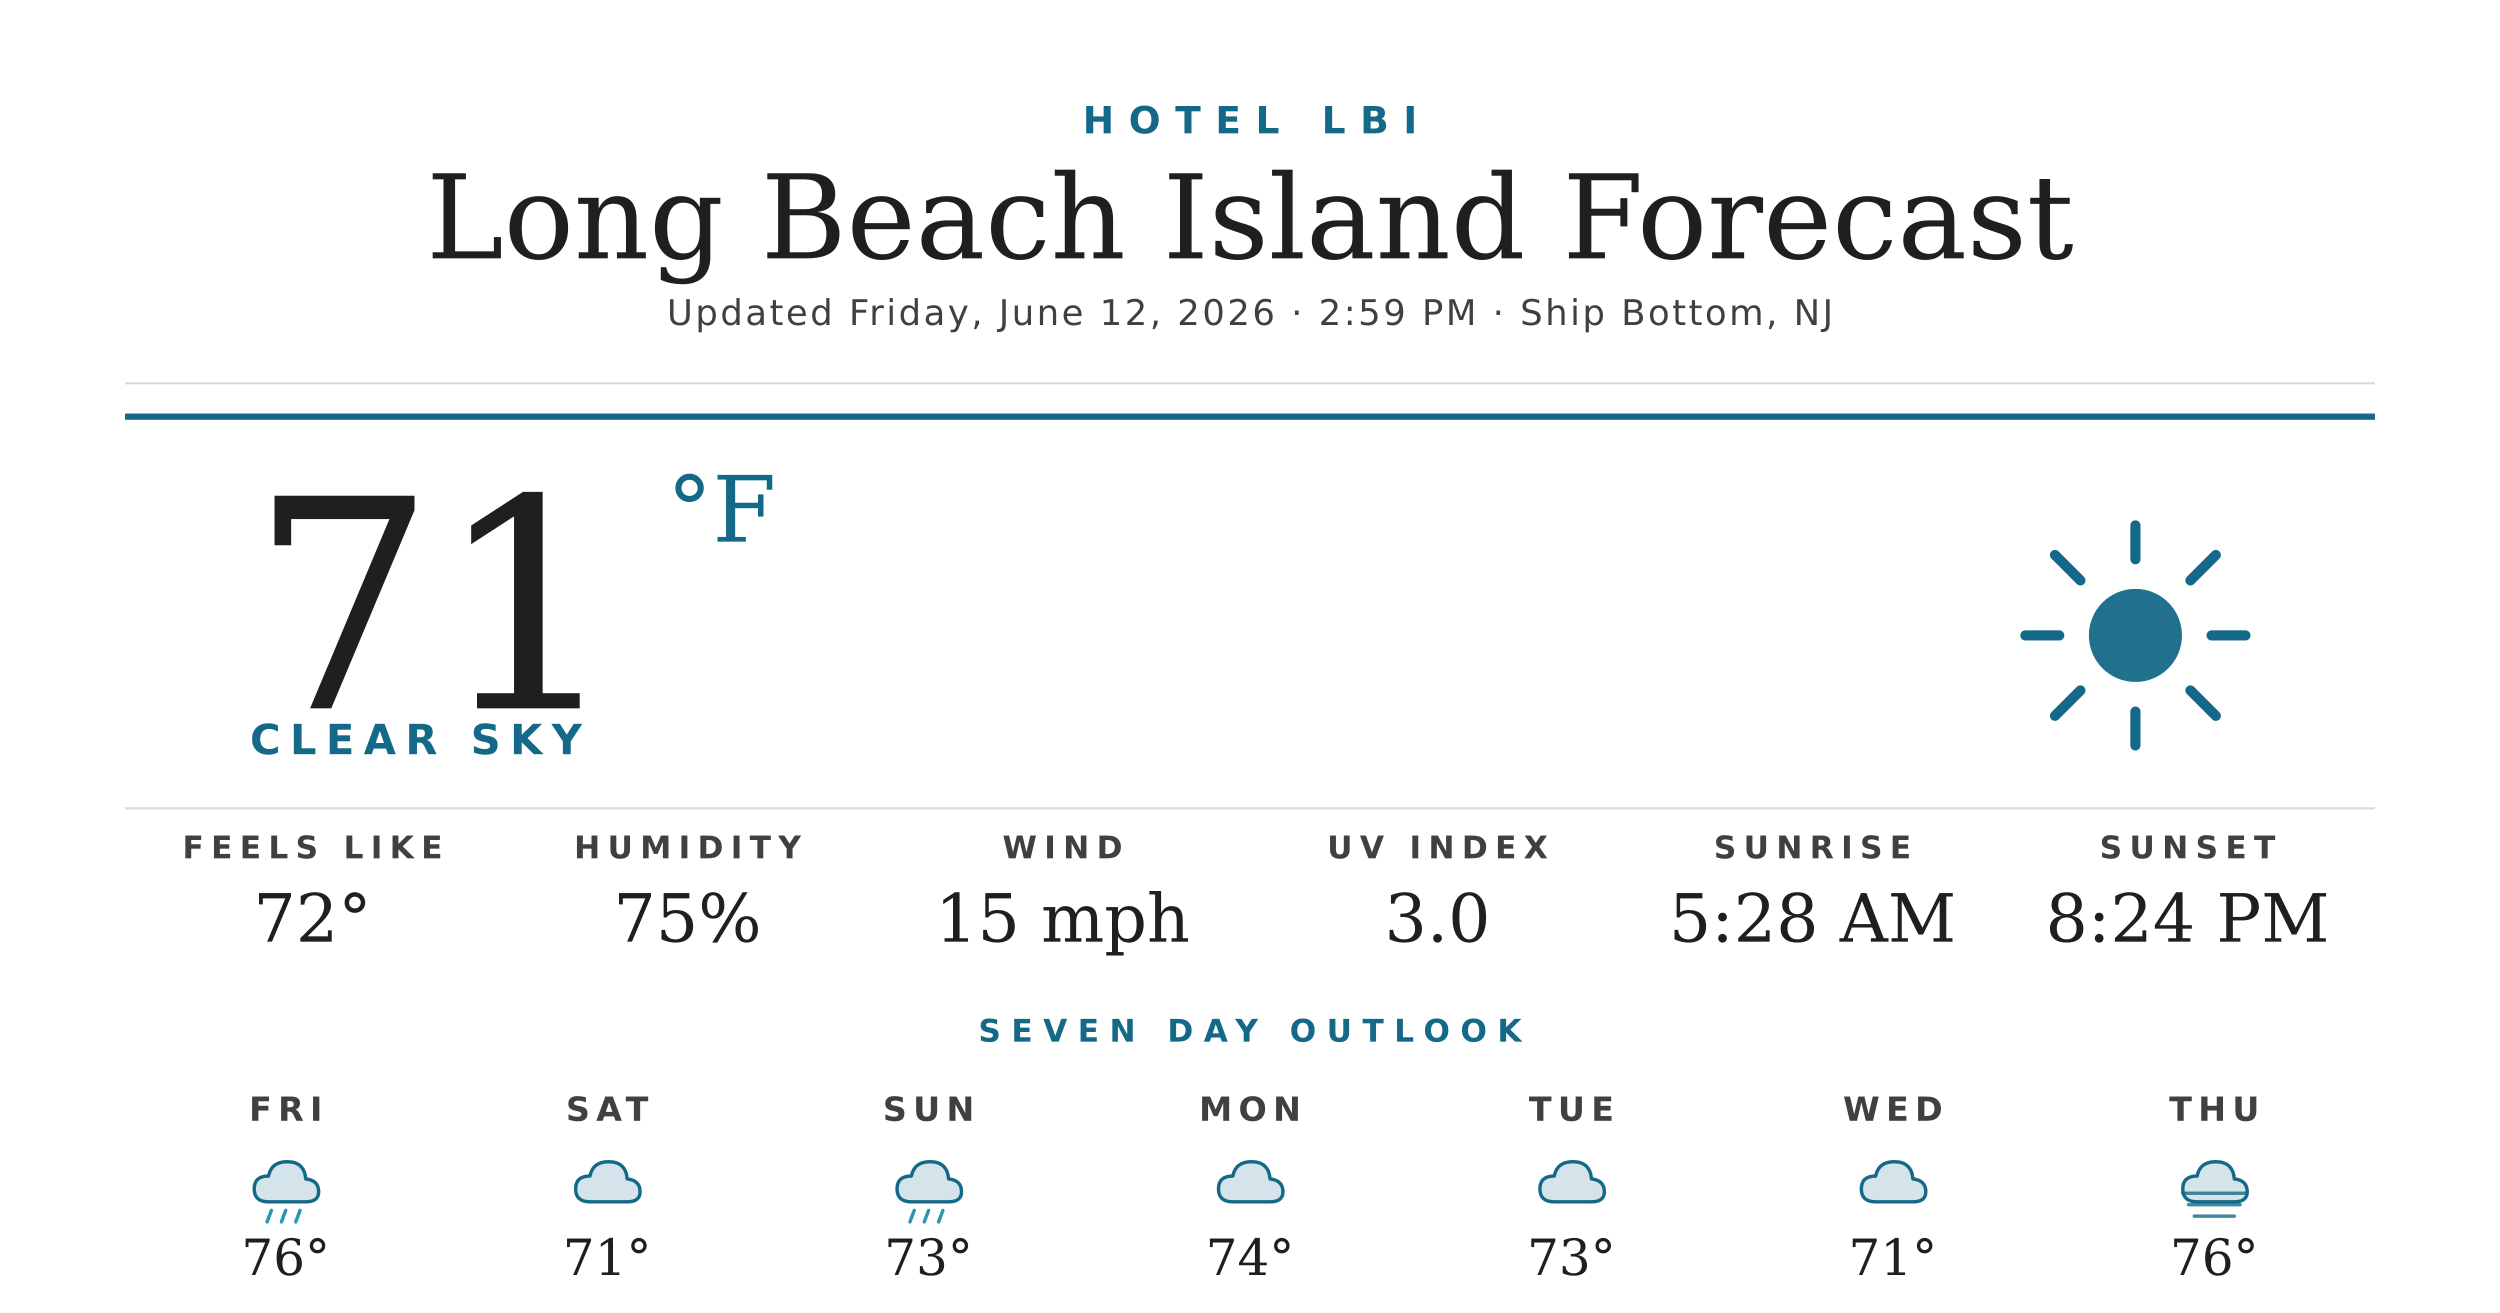
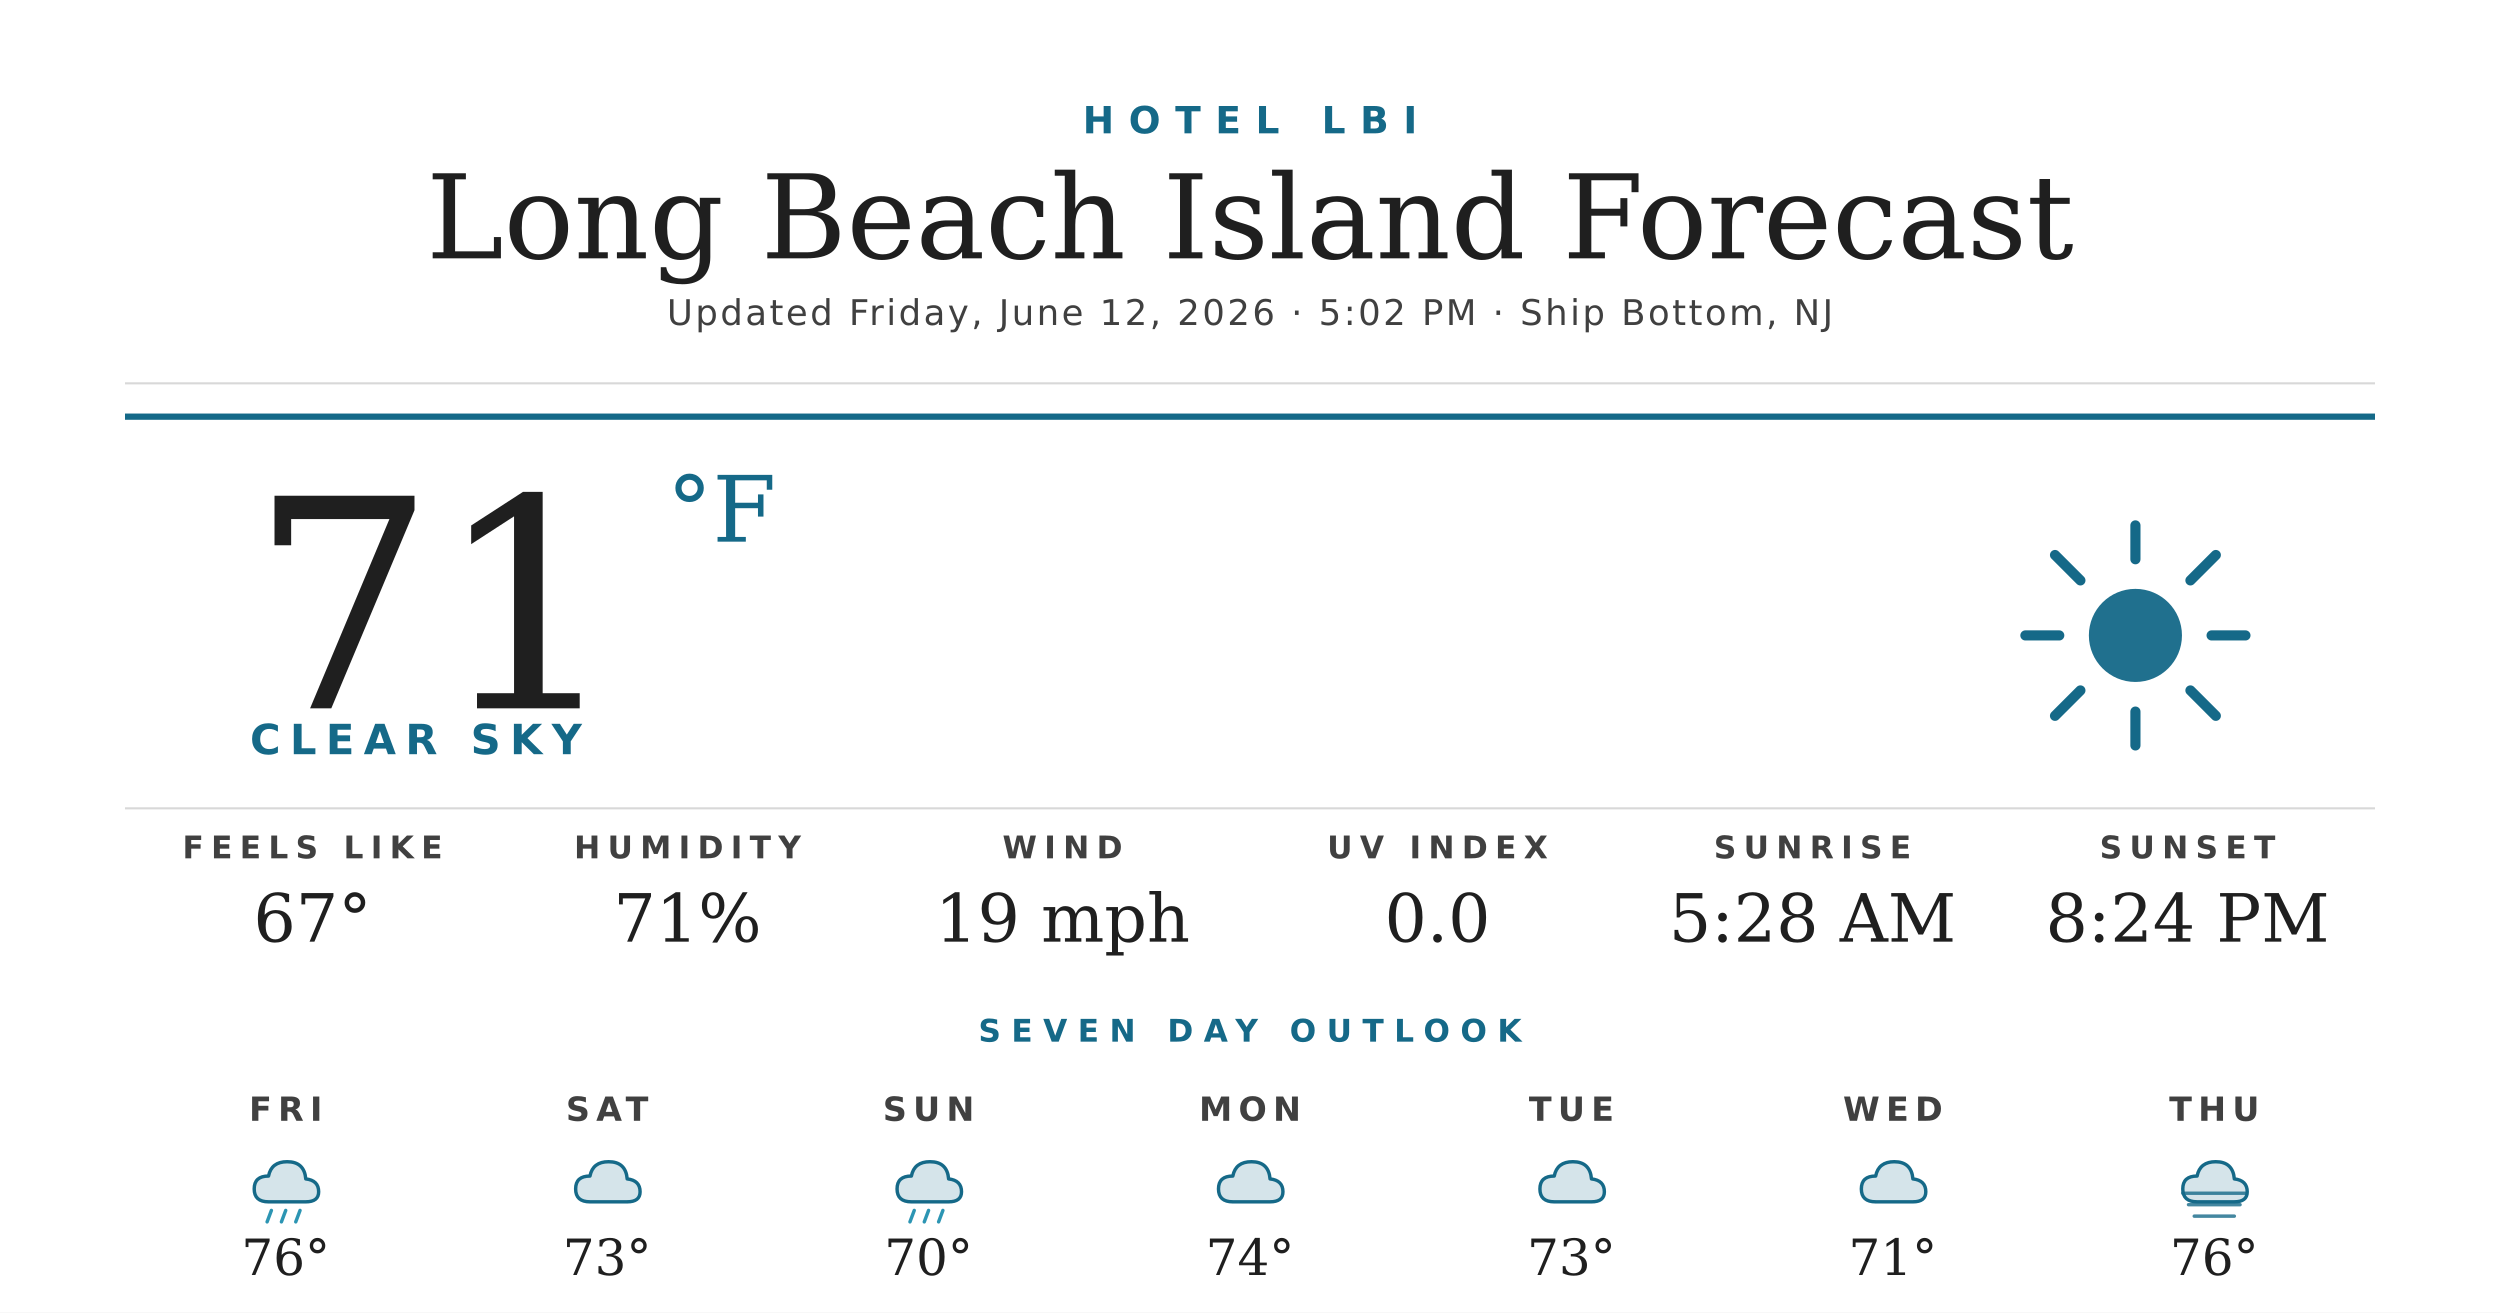
<svg xmlns="http://www.w3.org/2000/svg" width="1200" height="630" viewBox="0 0 1200 630">
  <rect width="1200" height="630" fill="#ffffff" />
  <text x="600" y="64" text-anchor="middle" font-family="'Montserrat Bold', 'Montserrat', 'DejaVu Sans', Helvetica, Arial, sans-serif" font-size="18" font-weight="700" fill="#156988" letter-spacing="7">HOTEL LBI</text>
  <text x="600" y="124" text-anchor="middle" font-family="'Prata', 'DejaVu Serif', Georgia, serif" font-size="56" fill="#1f1f1f">Long Beach Island Forecast</text>
-   <text x="600" y="156" text-anchor="middle" font-family="'Montserrat', 'DejaVu Sans', Helvetica, Arial, sans-serif" font-size="17" font-weight="500" fill="#404040" letter-spacing="1.2">Updated Friday, June 12, 2026 · 2:59 PM · Ship Bottom, NJ</text>
+   <text x="600" y="156" text-anchor="middle" font-family="'Montserrat', 'DejaVu Sans', Helvetica, Arial, sans-serif" font-size="17" font-weight="500" fill="#404040" letter-spacing="1.2">Updated Friday, June 12, 2026 · 5:02 PM · Ship Bottom, NJ</text>
  <line x1="60" y1="184" x2="1140" y2="184" stroke="#d8d8d8" stroke-width="1" />
  <line x1="60" y1="200" x2="1140" y2="200" stroke="#156988" stroke-width="3" />
  <text x="120" y="340" font-family="'Prata', 'DejaVu Serif', Georgia, serif" font-size="140" fill="#1f1f1f">71</text>
  <text x="320" y="260" font-family="'Prata', 'DejaVu Serif', Georgia, serif" font-size="44" fill="#156988">°F</text>
  <text x="120" y="362" font-family="'Montserrat Bold', 'Montserrat', 'DejaVu Sans', Helvetica, Arial, sans-serif" font-size="20" font-weight="700" fill="#156988" letter-spacing="4.5">CLEAR SKY</text>
  <g transform="translate(960,240) scale(2.03125)">
    <circle cx="32" cy="32" r="11" fill="#156988" opacity="0.95" />
    <g stroke="#156988" stroke-width="2.4" stroke-linecap="round">
      <line x1="32" y1="6" x2="32" y2="14" />
      <line x1="32" y1="50" x2="32" y2="58" />
      <line x1="6" y1="32" x2="14" y2="32" />
      <line x1="50" y1="32" x2="58" y2="32" />
      <line x1="13" y1="13" x2="19" y2="19" />
      <line x1="45" y1="45" x2="51" y2="51" />
      <line x1="13" y1="51" x2="19" y2="45" />
      <line x1="45" y1="19" x2="51" y2="13" />
    </g>
  </g>
  <line x1="60" y1="388" x2="1140" y2="388" stroke="#d8d8d8" stroke-width="1" />
  <text x="150" y="412" text-anchor="middle" font-family="'Montserrat Bold', 'Montserrat', 'DejaVu Sans', Helvetica, Arial, sans-serif" font-size="15" font-weight="700" fill="#404040" letter-spacing="3.5">FEELS LIKE</text>
-   <text x="150" y="452" text-anchor="middle" font-family="'Prata', 'DejaVu Serif', Georgia, serif" font-size="32" fill="#1f1f1f">72°</text>
+   <text x="150" y="452" text-anchor="middle" font-family="'Prata', 'DejaVu Serif', Georgia, serif" font-size="32" fill="#1f1f1f">67°</text>
  <text x="330" y="412" text-anchor="middle" font-family="'Montserrat Bold', 'Montserrat', 'DejaVu Sans', Helvetica, Arial, sans-serif" font-size="15" font-weight="700" fill="#404040" letter-spacing="3.5">HUMIDITY</text>
-   <text x="330" y="452" text-anchor="middle" font-family="'Prata', 'DejaVu Serif', Georgia, serif" font-size="32" fill="#1f1f1f">75%</text>
+   <text x="330" y="452" text-anchor="middle" font-family="'Prata', 'DejaVu Serif', Georgia, serif" font-size="32" fill="#1f1f1f">71%</text>
  <text x="510" y="412" text-anchor="middle" font-family="'Montserrat Bold', 'Montserrat', 'DejaVu Sans', Helvetica, Arial, sans-serif" font-size="15" font-weight="700" fill="#404040" letter-spacing="3.5">WIND</text>
-   <text x="510" y="452" text-anchor="middle" font-family="'Prata', 'DejaVu Serif', Georgia, serif" font-size="32" fill="#1f1f1f">15 mph</text>
+   <text x="510" y="452" text-anchor="middle" font-family="'Prata', 'DejaVu Serif', Georgia, serif" font-size="32" fill="#1f1f1f">19 mph</text>
  <text x="690" y="412" text-anchor="middle" font-family="'Montserrat Bold', 'Montserrat', 'DejaVu Sans', Helvetica, Arial, sans-serif" font-size="15" font-weight="700" fill="#404040" letter-spacing="3.5">UV INDEX</text>
-   <text x="690" y="452" text-anchor="middle" font-family="'Prata', 'DejaVu Serif', Georgia, serif" font-size="32" fill="#1f1f1f">3.0</text>
+   <text x="690" y="452" text-anchor="middle" font-family="'Prata', 'DejaVu Serif', Georgia, serif" font-size="32" fill="#1f1f1f">0.0</text>
  <text x="870" y="412" text-anchor="middle" font-family="'Montserrat Bold', 'Montserrat', 'DejaVu Sans', Helvetica, Arial, sans-serif" font-size="15" font-weight="700" fill="#404040" letter-spacing="3.5">SUNRISE</text>
  <text x="870" y="452" text-anchor="middle" font-family="'Prata', 'DejaVu Serif', Georgia, serif" font-size="32" fill="#1f1f1f">5:28 AM</text>
  <text x="1050" y="412" text-anchor="middle" font-family="'Montserrat Bold', 'Montserrat', 'DejaVu Sans', Helvetica, Arial, sans-serif" font-size="15" font-weight="700" fill="#404040" letter-spacing="3.5">SUNSET</text>
  <text x="1050" y="452" text-anchor="middle" font-family="'Prata', 'DejaVu Serif', Georgia, serif" font-size="32" fill="#1f1f1f">8:24 PM</text>
  <text x="600" y="500" text-anchor="middle" font-family="'Montserrat Bold', 'Montserrat', 'DejaVu Sans', Helvetica, Arial, sans-serif" font-size="15" font-weight="700" fill="#156988" letter-spacing="5">SEVEN DAY OUTLOOK</text>
  <text x="137.143" y="538" text-anchor="middle" font-family="'Montserrat Bold', 'Montserrat', 'DejaVu Sans', Helvetica, Arial, sans-serif" font-size="16" font-weight="700" fill="#404040" letter-spacing="3">FRI</text>
  <g transform="translate(115.1429,548) scale(0.6875)">
    <path d="M20 42 Q10 42 10 33 Q10 24 20 24 Q22 14 33 14 Q45 14 46 26 Q55 27 55 35 Q55 42 46 42 Z" fill="#156988" opacity="0.18" />
    <path d="M20 42 Q10 42 10 33 Q10 24 20 24 Q22 14 33 14 Q45 14 46 26 Q55 27 55 35 Q55 42 46 42 Z" fill="none" stroke="#156988" stroke-width="2.4" stroke-linejoin="round" />
    <g stroke="#2C95B3" stroke-width="2.4" stroke-linecap="round">
      <line x1="22" y1="48" x2="19" y2="56" />
      <line x1="32" y1="48" x2="29" y2="56" />
      <line x1="42" y1="48" x2="39" y2="56" />
    </g>
  </g>
  <text x="137.143" y="612" text-anchor="middle" font-family="'Prata', 'DejaVu Serif', Georgia, serif" font-size="24" fill="#1f1f1f">76°</text>
  <text x="291.429" y="538" text-anchor="middle" font-family="'Montserrat Bold', 'Montserrat', 'DejaVu Sans', Helvetica, Arial, sans-serif" font-size="16" font-weight="700" fill="#404040" letter-spacing="3">SAT</text>
  <g transform="translate(269.4286,548) scale(0.6875)">
    <path d="M20 42 Q10 42 10 33 Q10 24 20 24 Q22 14 33 14 Q45 14 46 26 Q55 27 55 35 Q55 42 46 42 Z" fill="#156988" opacity="0.18" />
    <path d="M20 42 Q10 42 10 33 Q10 24 20 24 Q22 14 33 14 Q45 14 46 26 Q55 27 55 35 Q55 42 46 42 Z" fill="none" stroke="#156988" stroke-width="2.4" stroke-linejoin="round" />
  </g>
-   <text x="291.429" y="612" text-anchor="middle" font-family="'Prata', 'DejaVu Serif', Georgia, serif" font-size="24" fill="#1f1f1f">71°</text>
+   <text x="291.429" y="612" text-anchor="middle" font-family="'Prata', 'DejaVu Serif', Georgia, serif" font-size="24" fill="#1f1f1f">73°</text>
  <text x="445.714" y="538" text-anchor="middle" font-family="'Montserrat Bold', 'Montserrat', 'DejaVu Sans', Helvetica, Arial, sans-serif" font-size="16" font-weight="700" fill="#404040" letter-spacing="3">SUN</text>
  <g transform="translate(423.7143,548) scale(0.6875)">
    <path d="M20 42 Q10 42 10 33 Q10 24 20 24 Q22 14 33 14 Q45 14 46 26 Q55 27 55 35 Q55 42 46 42 Z" fill="#156988" opacity="0.18" />
    <path d="M20 42 Q10 42 10 33 Q10 24 20 24 Q22 14 33 14 Q45 14 46 26 Q55 27 55 35 Q55 42 46 42 Z" fill="none" stroke="#156988" stroke-width="2.4" stroke-linejoin="round" />
    <g stroke="#2C95B3" stroke-width="2.4" stroke-linecap="round">
      <line x1="22" y1="48" x2="19" y2="56" />
      <line x1="32" y1="48" x2="29" y2="56" />
      <line x1="42" y1="48" x2="39" y2="56" />
    </g>
  </g>
-   <text x="445.714" y="612" text-anchor="middle" font-family="'Prata', 'DejaVu Serif', Georgia, serif" font-size="24" fill="#1f1f1f">73°</text>
+   <text x="445.714" y="612" text-anchor="middle" font-family="'Prata', 'DejaVu Serif', Georgia, serif" font-size="24" fill="#1f1f1f">70°</text>
  <text x="600" y="538" text-anchor="middle" font-family="'Montserrat Bold', 'Montserrat', 'DejaVu Sans', Helvetica, Arial, sans-serif" font-size="16" font-weight="700" fill="#404040" letter-spacing="3">MON</text>
  <g transform="translate(578,548) scale(0.6875)">
    <path d="M20 42 Q10 42 10 33 Q10 24 20 24 Q22 14 33 14 Q45 14 46 26 Q55 27 55 35 Q55 42 46 42 Z" fill="#156988" opacity="0.18" />
    <path d="M20 42 Q10 42 10 33 Q10 24 20 24 Q22 14 33 14 Q45 14 46 26 Q55 27 55 35 Q55 42 46 42 Z" fill="none" stroke="#156988" stroke-width="2.4" stroke-linejoin="round" />
  </g>
  <text x="600" y="612" text-anchor="middle" font-family="'Prata', 'DejaVu Serif', Georgia, serif" font-size="24" fill="#1f1f1f">74°</text>
  <text x="754.286" y="538" text-anchor="middle" font-family="'Montserrat Bold', 'Montserrat', 'DejaVu Sans', Helvetica, Arial, sans-serif" font-size="16" font-weight="700" fill="#404040" letter-spacing="3">TUE</text>
  <g transform="translate(732.2857,548) scale(0.6875)">
    <path d="M20 42 Q10 42 10 33 Q10 24 20 24 Q22 14 33 14 Q45 14 46 26 Q55 27 55 35 Q55 42 46 42 Z" fill="#156988" opacity="0.18" />
    <path d="M20 42 Q10 42 10 33 Q10 24 20 24 Q22 14 33 14 Q45 14 46 26 Q55 27 55 35 Q55 42 46 42 Z" fill="none" stroke="#156988" stroke-width="2.4" stroke-linejoin="round" />
  </g>
  <text x="754.286" y="612" text-anchor="middle" font-family="'Prata', 'DejaVu Serif', Georgia, serif" font-size="24" fill="#1f1f1f">73°</text>
  <text x="908.571" y="538" text-anchor="middle" font-family="'Montserrat Bold', 'Montserrat', 'DejaVu Sans', Helvetica, Arial, sans-serif" font-size="16" font-weight="700" fill="#404040" letter-spacing="3">WED</text>
  <g transform="translate(886.5714,548) scale(0.6875)">
    <path d="M20 42 Q10 42 10 33 Q10 24 20 24 Q22 14 33 14 Q45 14 46 26 Q55 27 55 35 Q55 42 46 42 Z" fill="#156988" opacity="0.18" />
    <path d="M20 42 Q10 42 10 33 Q10 24 20 24 Q22 14 33 14 Q45 14 46 26 Q55 27 55 35 Q55 42 46 42 Z" fill="none" stroke="#156988" stroke-width="2.4" stroke-linejoin="round" />
  </g>
  <text x="908.571" y="612" text-anchor="middle" font-family="'Prata', 'DejaVu Serif', Georgia, serif" font-size="24" fill="#1f1f1f">71°</text>
  <text x="1062.857" y="538" text-anchor="middle" font-family="'Montserrat Bold', 'Montserrat', 'DejaVu Sans', Helvetica, Arial, sans-serif" font-size="16" font-weight="700" fill="#404040" letter-spacing="3">THU</text>
  <g transform="translate(1040.857,548) scale(0.6875)">
    <path d="M20 42 Q10 42 10 33 Q10 24 20 24 Q22 14 33 14 Q45 14 46 26 Q55 27 55 35 Q55 42 46 42 Z" fill="#156988" opacity="0.18" />
    <path d="M20 42 Q10 42 10 33 Q10 24 20 24 Q22 14 33 14 Q45 14 46 26 Q55 27 55 35 Q55 42 46 42 Z" fill="none" stroke="#156988" stroke-width="2.4" stroke-linejoin="round" />
    <g stroke="#156988" stroke-width="2.4" stroke-linecap="round" opacity="0.8">
      <line x1="10" y1="36" x2="54" y2="36" />
      <line x1="14" y1="44" x2="50" y2="44" />
      <line x1="18" y1="52" x2="46" y2="52" />
    </g>
  </g>
  <text x="1062.857" y="612" text-anchor="middle" font-family="'Prata', 'DejaVu Serif', Georgia, serif" font-size="24" fill="#1f1f1f">76°</text>
</svg>
